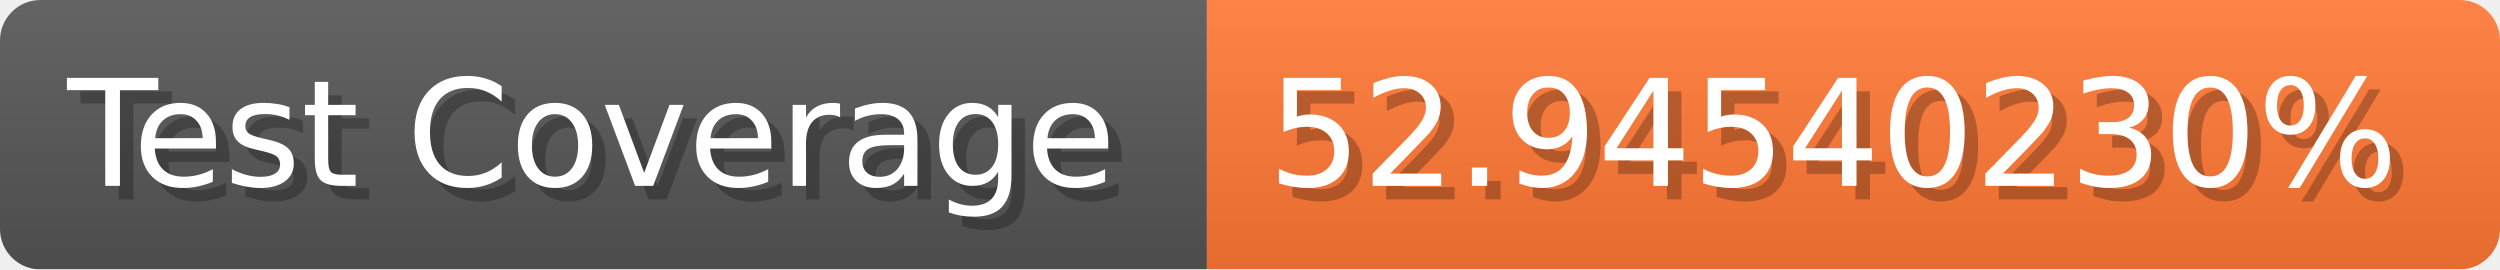
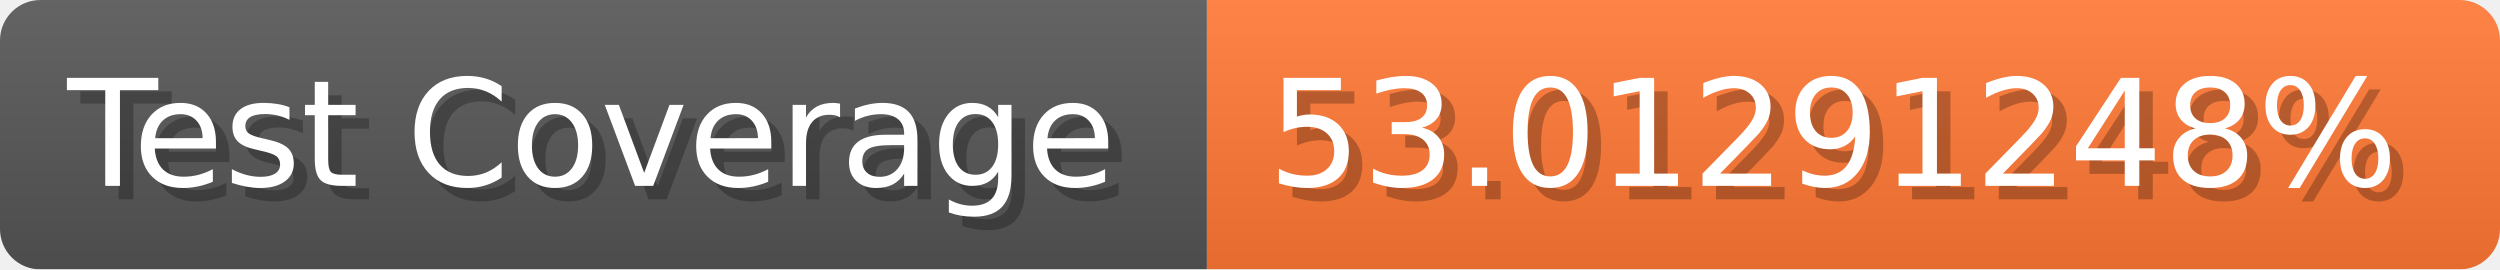
- <svg xmlns="http://www.w3.org/2000/svg" width="185.6" height="20" viewBox="0 0 1856 200" role="img" aria-label="Test Coverage: 52.94540230%">
+ <svg xmlns="http://www.w3.org/2000/svg" width="185.6" height="20" viewBox="0 0 1856 200" role="img" aria-label="Test Coverage: 53.01291248%">
  <linearGradient id="a" x2="0" y2="100%">
    <stop offset="0" stop-opacity=".1" stop-color="#EEE" />
    <stop offset="1" stop-opacity=".1" />
  </linearGradient>
  <mask id="m">
    <rect width="1856" height="200" rx="30" fill="#FFF" />
  </mask>
  <g mask="url(#m)">
    <rect width="896" height="200" fill="#555" />
    <rect width="960" height="200" fill="#F73" x="896" />
    <rect width="1856" height="200" fill="url(#a)" />
  </g>
  <g aria-hidden="true" fill="#fff" text-anchor="start" font-family="Verdana,DejaVu Sans,sans-serif" font-size="110">
    <text x="60" y="148" textLength="796" fill="#000" opacity="0.25">Test Coverage</text>
    <text x="50" y="138" textLength="796">Test Coverage</text>
-     <text x="951" y="148" textLength="860" fill="#000" opacity="0.25">52.94540230%</text>
-     <text x="941" y="138" textLength="860">52.94540230%</text>
+     <text x="951" y="148" textLength="860" fill="#000" opacity="0.25">53.01291248%</text>
+     <text x="941" y="138" textLength="860">53.01291248%</text>
  </g>
</svg>
